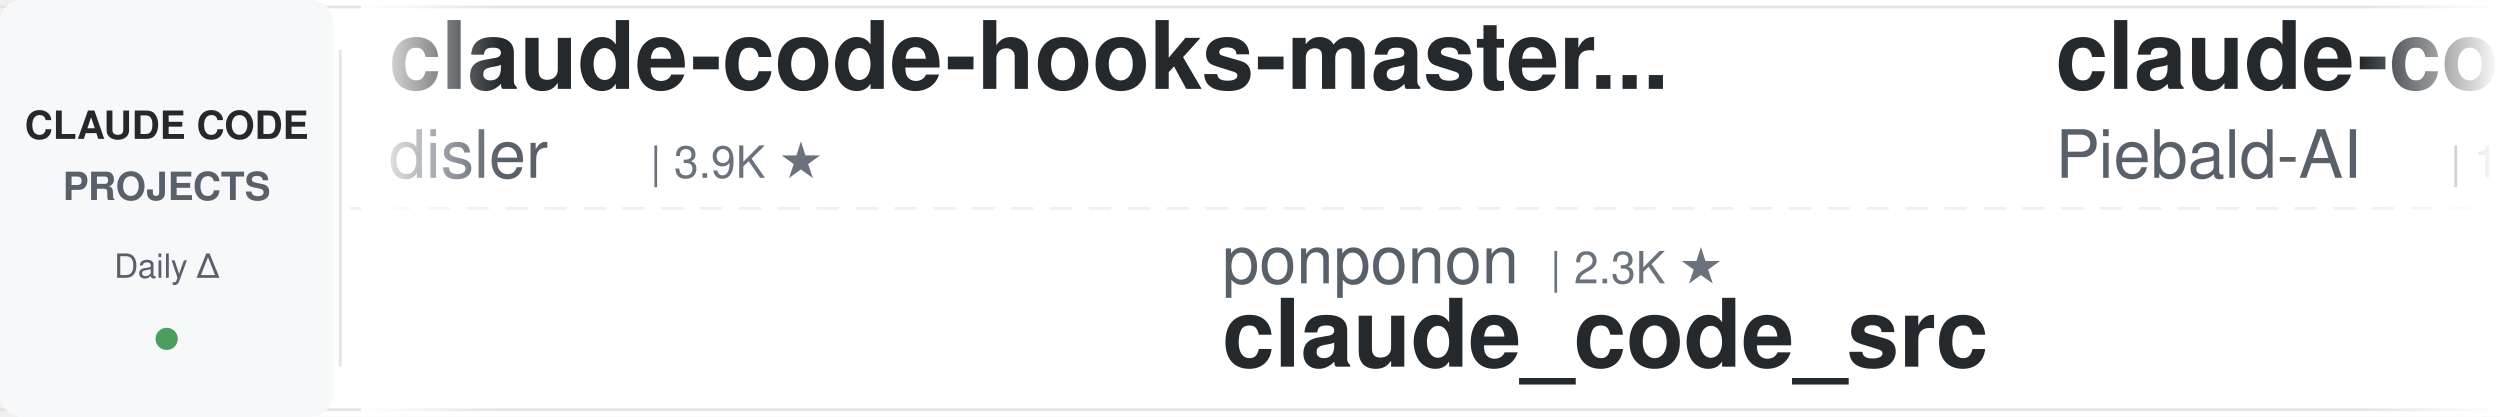
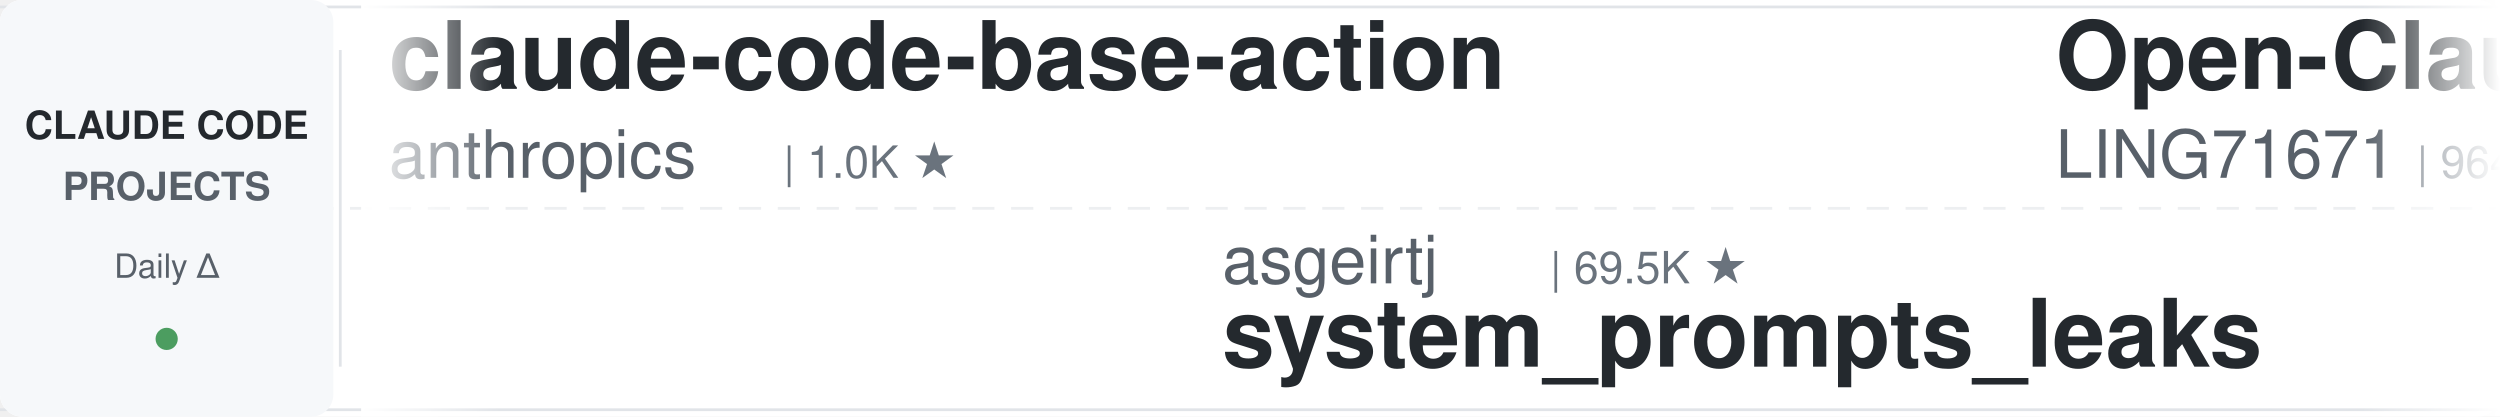
<svg xmlns="http://www.w3.org/2000/svg" width="900" height="150">
  <defs>
    <linearGradient id="leftFade" x1="0%" y1="0%" x2="100%" y2="0%">
      <stop offset="0%" style="stop-color:#ffffff;stop-opacity:1" />
      <stop offset="100%" style="stop-color:#ffffff;stop-opacity:0" />
    </linearGradient>
    <linearGradient id="rightFade" x1="0%" y1="0%" x2="100%" y2="0%">
      <stop offset="0%" style="stop-color:#ffffff;stop-opacity:0" />
      <stop offset="100%" style="stop-color:#ffffff;stop-opacity:1" />
    </linearGradient>
  </defs>
  <rect width="900" height="150" fill="#ffffff" rx="8" />
  <rect x="0" y="2" width="900" height="1" fill="#e1e4e8" />
  <rect x="0" y="147" width="900" height="1" fill="#e1e4e8" />
  <line x1="0" y1="75" x2="900" y2="75" stroke="#e1e4e8" stroke-width="1" stroke-dasharray="8 6" opacity="0.6" />
  <rect x="0" y="0" width="120" height="150" fill="#f6f8fa" rx="8" />
  <text x="60" y="50" font-family="-apple-system, BlinkMacSystemFont, 'Segoe UI', Helvetica, Arial, sans-serif" font-size="14" font-weight="600" fill="#24292e" text-anchor="middle">CLAUDE CODE</text>
  <text x="60" y="72" font-family="-apple-system, BlinkMacSystemFont, 'Segoe UI', Helvetica, Arial, sans-serif" font-size="14" font-weight="600" fill="#586069" text-anchor="middle">PROJECTS</text>
  <text x="60" y="100" font-family="-apple-system, BlinkMacSystemFont, 'Segoe UI', Helvetica, Arial, sans-serif" font-size="12" font-weight="500" fill="#586069" text-anchor="middle">Daily Δ</text>
  <circle cx="60" cy="122" r="4" fill="#22863a" opacity="0.8" />
  <rect x="122" y="18" width="1" height="114" fill="#e1e4e8" />
  <clipPath id="tickerClip">
    <rect x="130" y="0" width="770" height="150" />
  </clipPath>
  <g clip-path="url(#tickerClip)">
    <g id="tickerItems">
      <animateTransform attributeName="transform" attributeType="XML" type="translate" from="0 0" to="-3000 0" dur="54s" repeatCount="indefinite" />
      <g transform="translate(0, 0)">
+         <text x="140" y="32" font-family="-apple-system, BlinkMacSystemFont, 'Segoe UI', Helvetica, Arial, sans-serif" font-size="34" font-weight="600" fill="#24292e">claude-code-base-action</text>
+         <text x="140" y="64" font-family="-apple-system, BlinkMacSystemFont, 'Segoe UI', Helvetica, Arial, sans-serif" font-size="24" font-weight="400" fill="#586069">anthropics</text>
+         <text x="282" y="64" font-family="-apple-system, BlinkMacSystemFont, 'Segoe UI', Helvetica, Arial, sans-serif" font-size="16" font-weight="500" fill="#6a737d">| 1.0K ★</text>
+       </g>
+       <g transform="translate(300, 0)">
+         <text x="140" y="102" font-family="-apple-system, BlinkMacSystemFont, 'Segoe UI', Helvetica, Arial, sans-serif" font-size="24" font-weight="400" fill="#586069">asgeirtj</text>
+         <text x="258" y="102" font-family="-apple-system, BlinkMacSystemFont, 'Segoe UI', Helvetica, Arial, sans-serif" font-size="16" font-weight="500" fill="#6a737d">| 69.5K ★</text>
+         <text x="140" y="132" font-family="-apple-system, BlinkMacSystemFont, 'Segoe UI', Helvetica, Arial, sans-serif" font-size="34" font-weight="600" fill="#24292e">system_prompts_leaks</text>
+       </g>
+       <g transform="translate(600, 0)">
+         <text x="140" y="32" font-family="-apple-system, BlinkMacSystemFont, 'Segoe UI', Helvetica, Arial, sans-serif" font-size="34" font-weight="600" fill="#24292e">Open-ClaudeCode</text>
+         <text x="140" y="64" font-family="-apple-system, BlinkMacSystemFont, 'Segoe UI', Helvetica, Arial, sans-serif" font-size="24" font-weight="400" fill="#586069">LING71671</text>
+         <text x="270" y="64" font-family="-apple-system, BlinkMacSystemFont, 'Segoe UI', Helvetica, Arial, sans-serif" font-size="16" font-weight="500" fill="#6a737d">| 964 ★</text>
+       </g>
+       <g transform="translate(900, 0)">
+         <text x="140" y="102" font-family="-apple-system, BlinkMacSystemFont, 'Segoe UI', Helvetica, Arial, sans-serif" font-size="24" font-weight="400" fill="#586069">JrCx7scC</text>
+         <text x="258" y="102" font-family="-apple-system, BlinkMacSystemFont, 'Segoe UI', Helvetica, Arial, sans-serif" font-size="16" font-weight="500" fill="#6a737d">| 376 ★</text>
+         <text x="140" y="132" font-family="-apple-system, BlinkMacSystemFont, 'Segoe UI', Helvetica, Arial, sans-serif" font-size="34" font-weight="600" fill="#24292e">claude-code-source</text>
+       </g>
+       <g transform="translate(1200, 0)">
        <text x="140" y="32" font-family="-apple-system, BlinkMacSystemFont, 'Segoe UI', Helvetica, Arial, sans-serif" font-size="34" font-weight="600" fill="#24292e">claude-code-hooks-master...</text>
        <text x="140" y="64" font-family="-apple-system, BlinkMacSystemFont, 'Segoe UI', Helvetica, Arial, sans-serif" font-size="24" font-weight="400" fill="#586069">disler</text>
        <text x="234" y="64" font-family="-apple-system, BlinkMacSystemFont, 'Segoe UI', Helvetica, Arial, sans-serif" font-size="16" font-weight="500" fill="#6a737d">| 3.9K ★</text>
      </g>
-       <g transform="translate(300, 0)">
-         <text x="140" y="102" font-family="-apple-system, BlinkMacSystemFont, 'Segoe UI', Helvetica, Arial, sans-serif" font-size="24" font-weight="400" fill="#586069">ponponon</text>
-         <text x="258" y="102" font-family="-apple-system, BlinkMacSystemFont, 'Segoe UI', Helvetica, Arial, sans-serif" font-size="16" font-weight="500" fill="#6a737d">| 2.3K ★</text>
-         <text x="140" y="132" font-family="-apple-system, BlinkMacSystemFont, 'Segoe UI', Helvetica, Arial, sans-serif" font-size="34" font-weight="600" fill="#24292e">claude_code_src</text>
-       </g>
-       <g transform="translate(600, 0)">
-         <text x="140" y="32" font-family="-apple-system, BlinkMacSystemFont, 'Segoe UI', Helvetica, Arial, sans-serif" font-size="34" font-weight="600" fill="#24292e">claude-code-system-promp...</text>
-         <text x="140" y="64" font-family="-apple-system, BlinkMacSystemFont, 'Segoe UI', Helvetica, Arial, sans-serif" font-size="24" font-weight="400" fill="#586069">Piebald-AI</text>
-         <text x="282" y="64" font-family="-apple-system, BlinkMacSystemFont, 'Segoe UI', Helvetica, Arial, sans-serif" font-size="16" font-weight="500" fill="#6a737d">| 12.9K ★</text>
-       </g>
-       <g transform="translate(900, 0)">
-         <text x="140" y="102" font-family="-apple-system, BlinkMacSystemFont, 'Segoe UI', Helvetica, Arial, sans-serif" font-size="24" font-weight="400" fill="#586069">shanraisshan</text>
-         <text x="306" y="102" font-family="-apple-system, BlinkMacSystemFont, 'Segoe UI', Helvetica, Arial, sans-serif" font-size="16" font-weight="500" fill="#6a737d">| 67.4K ★</text>
-         <text x="140" y="132" font-family="-apple-system, BlinkMacSystemFont, 'Segoe UI', Helvetica, Arial, sans-serif" font-size="34" font-weight="600" fill="#24292e">claude-code-best-practic...</text>
-       </g>
-       <g transform="translate(1200, 0)">
-         <text x="140" y="32" font-family="-apple-system, BlinkMacSystemFont, 'Segoe UI', Helvetica, Arial, sans-serif" font-size="34" font-weight="600" fill="#24292e">ECC</text>
-         <text x="140" y="64" font-family="-apple-system, BlinkMacSystemFont, 'Segoe UI', Helvetica, Arial, sans-serif" font-size="24" font-weight="400" fill="#586069">affaan-m</text>
-         <text x="258" y="64" font-family="-apple-system, BlinkMacSystemFont, 'Segoe UI', Helvetica, Arial, sans-serif" font-size="16" font-weight="500" fill="#6a737d">| 277.3K ★</text>
-       </g>
      <g transform="translate(1500, 0)">
-         <text x="140" y="102" font-family="-apple-system, BlinkMacSystemFont, 'Segoe UI', Helvetica, Arial, sans-serif" font-size="24" font-weight="400" fill="#586069">Njengah</text>
-         <text x="246" y="102" font-family="-apple-system, BlinkMacSystemFont, 'Segoe UI', Helvetica, Arial, sans-serif" font-size="16" font-weight="500" fill="#6a737d">| 1.9K ★</text>
-         <text x="140" y="132" font-family="-apple-system, BlinkMacSystemFont, 'Segoe UI', Helvetica, Arial, sans-serif" font-size="34" font-weight="600" fill="#24292e">claude-code-cheat-sheet</text>
+         <text x="140" y="102" font-family="-apple-system, BlinkMacSystemFont, 'Segoe UI', Helvetica, Arial, sans-serif" font-size="24" font-weight="400" fill="#586069">ccplugins</text>
+         <text x="270" y="102" font-family="-apple-system, BlinkMacSystemFont, 'Segoe UI', Helvetica, Arial, sans-serif" font-size="16" font-weight="500" fill="#6a737d">| 970 ★</text>
+         <text x="140" y="132" font-family="-apple-system, BlinkMacSystemFont, 'Segoe UI', Helvetica, Arial, sans-serif" font-size="34" font-weight="600" fill="#24292e">awesome-claude-code-plug...</text>
      </g>
      <g transform="translate(1800, 0)">
-         <text x="140" y="32" font-family="-apple-system, BlinkMacSystemFont, 'Segoe UI', Helvetica, Arial, sans-serif" font-size="34" font-weight="600" fill="#24292e">claude-code-analysis</text>
-         <text x="140" y="64" font-family="-apple-system, BlinkMacSystemFont, 'Segoe UI', Helvetica, Arial, sans-serif" font-size="24" font-weight="400" fill="#586069">liuup</text>
-         <text x="222" y="64" font-family="-apple-system, BlinkMacSystemFont, 'Segoe UI', Helvetica, Arial, sans-serif" font-size="16" font-weight="500" fill="#6a737d">| 4.0K ★</text>
+         <text x="140" y="32" font-family="-apple-system, BlinkMacSystemFont, 'Segoe UI', Helvetica, Arial, sans-serif" font-size="34" font-weight="600" fill="#24292e">arcads-claude-code</text>
+         <text x="140" y="64" font-family="-apple-system, BlinkMacSystemFont, 'Segoe UI', Helvetica, Arial, sans-serif" font-size="24" font-weight="400" fill="#586069">krusemediallc</text>
+         <text x="318" y="64" font-family="-apple-system, BlinkMacSystemFont, 'Segoe UI', Helvetica, Arial, sans-serif" font-size="16" font-weight="500" fill="#6a737d">| 1.6K ★</text>
      </g>
      <g transform="translate(2100, 0)">
-         <text x="140" y="102" font-family="-apple-system, BlinkMacSystemFont, 'Segoe UI', Helvetica, Arial, sans-serif" font-size="24" font-weight="400" fill="#586069">fuergaosi233</text>
-         <text x="306" y="102" font-family="-apple-system, BlinkMacSystemFont, 'Segoe UI', Helvetica, Arial, sans-serif" font-size="16" font-weight="500" fill="#6a737d">| 2.8K ★</text>
-         <text x="140" y="132" font-family="-apple-system, BlinkMacSystemFont, 'Segoe UI', Helvetica, Arial, sans-serif" font-size="34" font-weight="600" fill="#24292e">claude-code-proxy</text>
+         <text x="140" y="102" font-family="-apple-system, BlinkMacSystemFont, 'Segoe UI', Helvetica, Arial, sans-serif" font-size="24" font-weight="400" fill="#586069">edmund-io</text>
+         <text x="270" y="102" font-family="-apple-system, BlinkMacSystemFont, 'Segoe UI', Helvetica, Arial, sans-serif" font-size="16" font-weight="500" fill="#6a737d">| 1.5K ★</text>
+         <text x="140" y="132" font-family="-apple-system, BlinkMacSystemFont, 'Segoe UI', Helvetica, Arial, sans-serif" font-size="34" font-weight="600" fill="#24292e">edmunds-claude-code</text>
      </g>
      <g transform="translate(2400, 0)">
-         <text x="140" y="32" font-family="-apple-system, BlinkMacSystemFont, 'Segoe UI', Helvetica, Arial, sans-serif" font-size="34" font-weight="600" fill="#24292e">claude-code-tips</text>
-         <text x="140" y="64" font-family="-apple-system, BlinkMacSystemFont, 'Segoe UI', Helvetica, Arial, sans-serif" font-size="24" font-weight="400" fill="#586069">ykdojo</text>
-         <text x="234" y="64" font-family="-apple-system, BlinkMacSystemFont, 'Segoe UI', Helvetica, Arial, sans-serif" font-size="16" font-weight="500" fill="#6a737d">| 10.2K ★</text>
+         <text x="140" y="32" font-family="-apple-system, BlinkMacSystemFont, 'Segoe UI', Helvetica, Arial, sans-serif" font-size="34" font-weight="600" fill="#24292e">claude-code-infrastructu...</text>
+         <text x="140" y="64" font-family="-apple-system, BlinkMacSystemFont, 'Segoe UI', Helvetica, Arial, sans-serif" font-size="24" font-weight="400" fill="#586069">diet103</text>
+         <text x="246" y="64" font-family="-apple-system, BlinkMacSystemFont, 'Segoe UI', Helvetica, Arial, sans-serif" font-size="16" font-weight="500" fill="#6a737d">| 10.0K ★</text>
      </g>
      <g transform="translate(2700, 0)">
-         <text x="140" y="102" font-family="-apple-system, BlinkMacSystemFont, 'Segoe UI', Helvetica, Arial, sans-serif" font-size="24" font-weight="400" fill="#586069">anthropics</text>
-         <text x="282" y="102" font-family="-apple-system, BlinkMacSystemFont, 'Segoe UI', Helvetica, Arial, sans-serif" font-size="16" font-weight="500" fill="#6a737d">| 1.0K ★</text>
-         <text x="140" y="132" font-family="-apple-system, BlinkMacSystemFont, 'Segoe UI', Helvetica, Arial, sans-serif" font-size="34" font-weight="600" fill="#24292e">claude-code-base-action</text>
+         <text x="140" y="102" font-family="-apple-system, BlinkMacSystemFont, 'Segoe UI', Helvetica, Arial, sans-serif" font-size="24" font-weight="400" fill="#586069">disler</text>
+         <text x="234" y="102" font-family="-apple-system, BlinkMacSystemFont, 'Segoe UI', Helvetica, Arial, sans-serif" font-size="16" font-weight="500" fill="#6a737d">| 1.7K ★</text>
+         <text x="140" y="132" font-family="-apple-system, BlinkMacSystemFont, 'Segoe UI', Helvetica, Arial, sans-serif" font-size="34" font-weight="600" fill="#24292e">pi-vs-claude-code</text>
      </g>
      <g transform="translate(3000, 0)">
-         <text x="140" y="32" font-family="-apple-system, BlinkMacSystemFont, 'Segoe UI', Helvetica, Arial, sans-serif" font-size="34" font-weight="600" fill="#24292e">claude-code-hooks-master...</text>
-         <text x="140" y="64" font-family="-apple-system, BlinkMacSystemFont, 'Segoe UI', Helvetica, Arial, sans-serif" font-size="24" font-weight="400" fill="#586069">disler</text>
-         <text x="234" y="64" font-family="-apple-system, BlinkMacSystemFont, 'Segoe UI', Helvetica, Arial, sans-serif" font-size="16" font-weight="500" fill="#6a737d">| 3.9K ★</text>
+         <text x="140" y="32" font-family="-apple-system, BlinkMacSystemFont, 'Segoe UI', Helvetica, Arial, sans-serif" font-size="34" font-weight="600" fill="#24292e">claude-code-base-action</text>
+         <text x="140" y="64" font-family="-apple-system, BlinkMacSystemFont, 'Segoe UI', Helvetica, Arial, sans-serif" font-size="24" font-weight="400" fill="#586069">anthropics</text>
+         <text x="282" y="64" font-family="-apple-system, BlinkMacSystemFont, 'Segoe UI', Helvetica, Arial, sans-serif" font-size="16" font-weight="500" fill="#6a737d">| 1.0K ★</text>
      </g>
      <g transform="translate(3300, 0)">
-         <text x="140" y="102" font-family="-apple-system, BlinkMacSystemFont, 'Segoe UI', Helvetica, Arial, sans-serif" font-size="24" font-weight="400" fill="#586069">ponponon</text>
-         <text x="258" y="102" font-family="-apple-system, BlinkMacSystemFont, 'Segoe UI', Helvetica, Arial, sans-serif" font-size="16" font-weight="500" fill="#6a737d">| 2.3K ★</text>
-         <text x="140" y="132" font-family="-apple-system, BlinkMacSystemFont, 'Segoe UI', Helvetica, Arial, sans-serif" font-size="34" font-weight="600" fill="#24292e">claude_code_src</text>
+         <text x="140" y="102" font-family="-apple-system, BlinkMacSystemFont, 'Segoe UI', Helvetica, Arial, sans-serif" font-size="24" font-weight="400" fill="#586069">asgeirtj</text>
+         <text x="258" y="102" font-family="-apple-system, BlinkMacSystemFont, 'Segoe UI', Helvetica, Arial, sans-serif" font-size="16" font-weight="500" fill="#6a737d">| 69.5K ★</text>
+         <text x="140" y="132" font-family="-apple-system, BlinkMacSystemFont, 'Segoe UI', Helvetica, Arial, sans-serif" font-size="34" font-weight="600" fill="#24292e">system_prompts_leaks</text>
      </g>
      <g transform="translate(3600, 0)">
-         <text x="140" y="32" font-family="-apple-system, BlinkMacSystemFont, 'Segoe UI', Helvetica, Arial, sans-serif" font-size="34" font-weight="600" fill="#24292e">claude-code-system-promp...</text>
-         <text x="140" y="64" font-family="-apple-system, BlinkMacSystemFont, 'Segoe UI', Helvetica, Arial, sans-serif" font-size="24" font-weight="400" fill="#586069">Piebald-AI</text>
-         <text x="282" y="64" font-family="-apple-system, BlinkMacSystemFont, 'Segoe UI', Helvetica, Arial, sans-serif" font-size="16" font-weight="500" fill="#6a737d">| 12.9K ★</text>
+         <text x="140" y="32" font-family="-apple-system, BlinkMacSystemFont, 'Segoe UI', Helvetica, Arial, sans-serif" font-size="34" font-weight="600" fill="#24292e">Open-ClaudeCode</text>
+         <text x="140" y="64" font-family="-apple-system, BlinkMacSystemFont, 'Segoe UI', Helvetica, Arial, sans-serif" font-size="24" font-weight="400" fill="#586069">LING71671</text>
+         <text x="270" y="64" font-family="-apple-system, BlinkMacSystemFont, 'Segoe UI', Helvetica, Arial, sans-serif" font-size="16" font-weight="500" fill="#6a737d">| 964 ★</text>
      </g>
      <g transform="translate(3900, 0)">
-         <text x="140" y="102" font-family="-apple-system, BlinkMacSystemFont, 'Segoe UI', Helvetica, Arial, sans-serif" font-size="24" font-weight="400" fill="#586069">shanraisshan</text>
-         <text x="306" y="102" font-family="-apple-system, BlinkMacSystemFont, 'Segoe UI', Helvetica, Arial, sans-serif" font-size="16" font-weight="500" fill="#6a737d">| 67.4K ★</text>
-         <text x="140" y="132" font-family="-apple-system, BlinkMacSystemFont, 'Segoe UI', Helvetica, Arial, sans-serif" font-size="34" font-weight="600" fill="#24292e">claude-code-best-practic...</text>
+         <text x="140" y="102" font-family="-apple-system, BlinkMacSystemFont, 'Segoe UI', Helvetica, Arial, sans-serif" font-size="24" font-weight="400" fill="#586069">JrCx7scC</text>
+         <text x="258" y="102" font-family="-apple-system, BlinkMacSystemFont, 'Segoe UI', Helvetica, Arial, sans-serif" font-size="16" font-weight="500" fill="#6a737d">| 376 ★</text>
+         <text x="140" y="132" font-family="-apple-system, BlinkMacSystemFont, 'Segoe UI', Helvetica, Arial, sans-serif" font-size="34" font-weight="600" fill="#24292e">claude-code-source</text>
      </g>
    </g>
  </g>
  <rect x="130" y="0" width="50" height="150" fill="url(#leftFade)" />
  <rect x="850" y="0" width="50" height="150" fill="url(#rightFade)" />
</svg>
